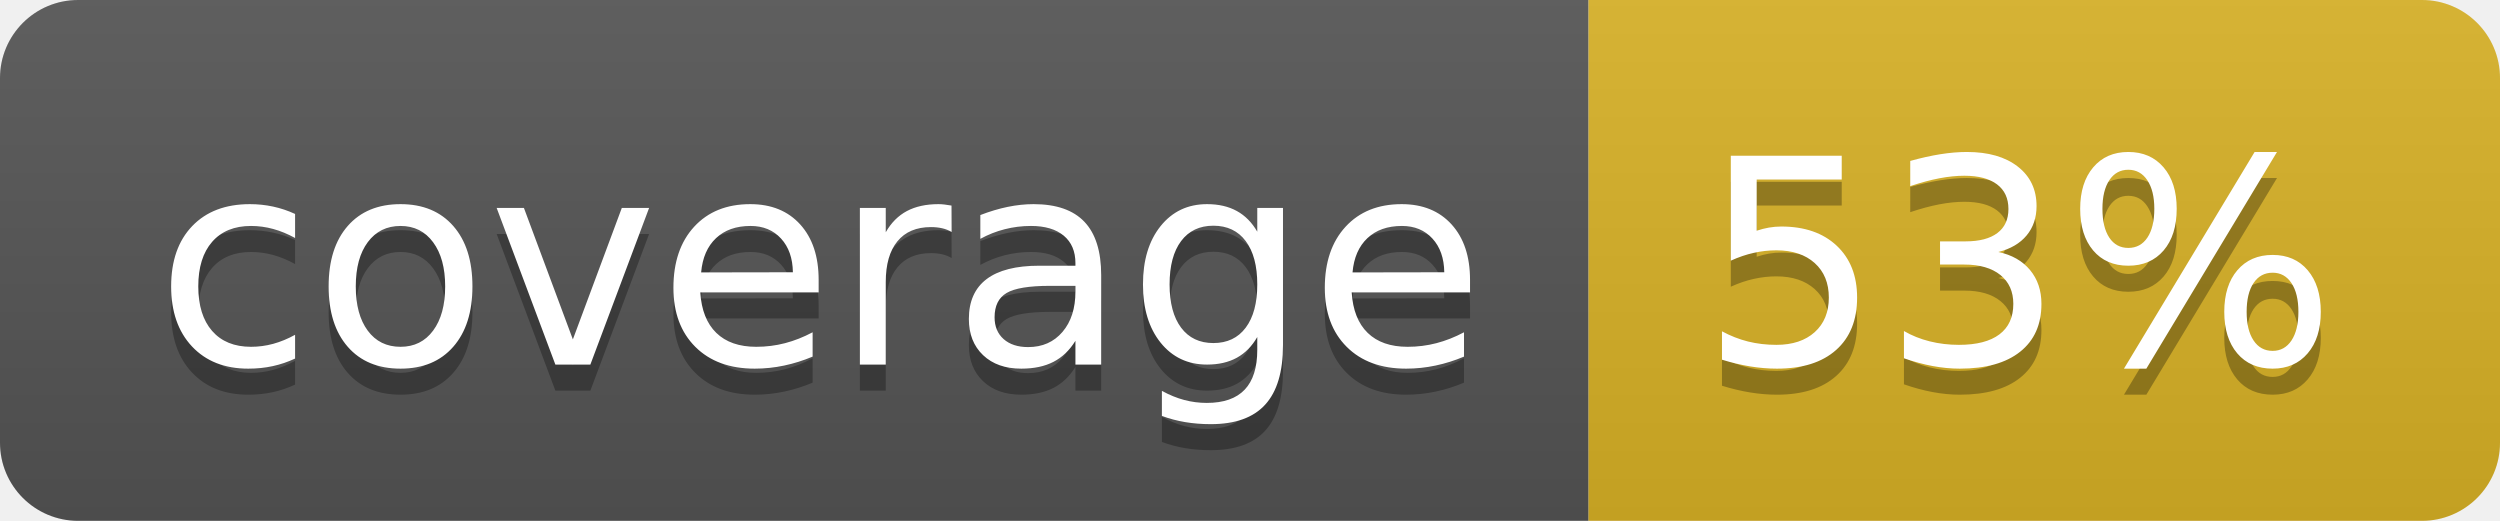
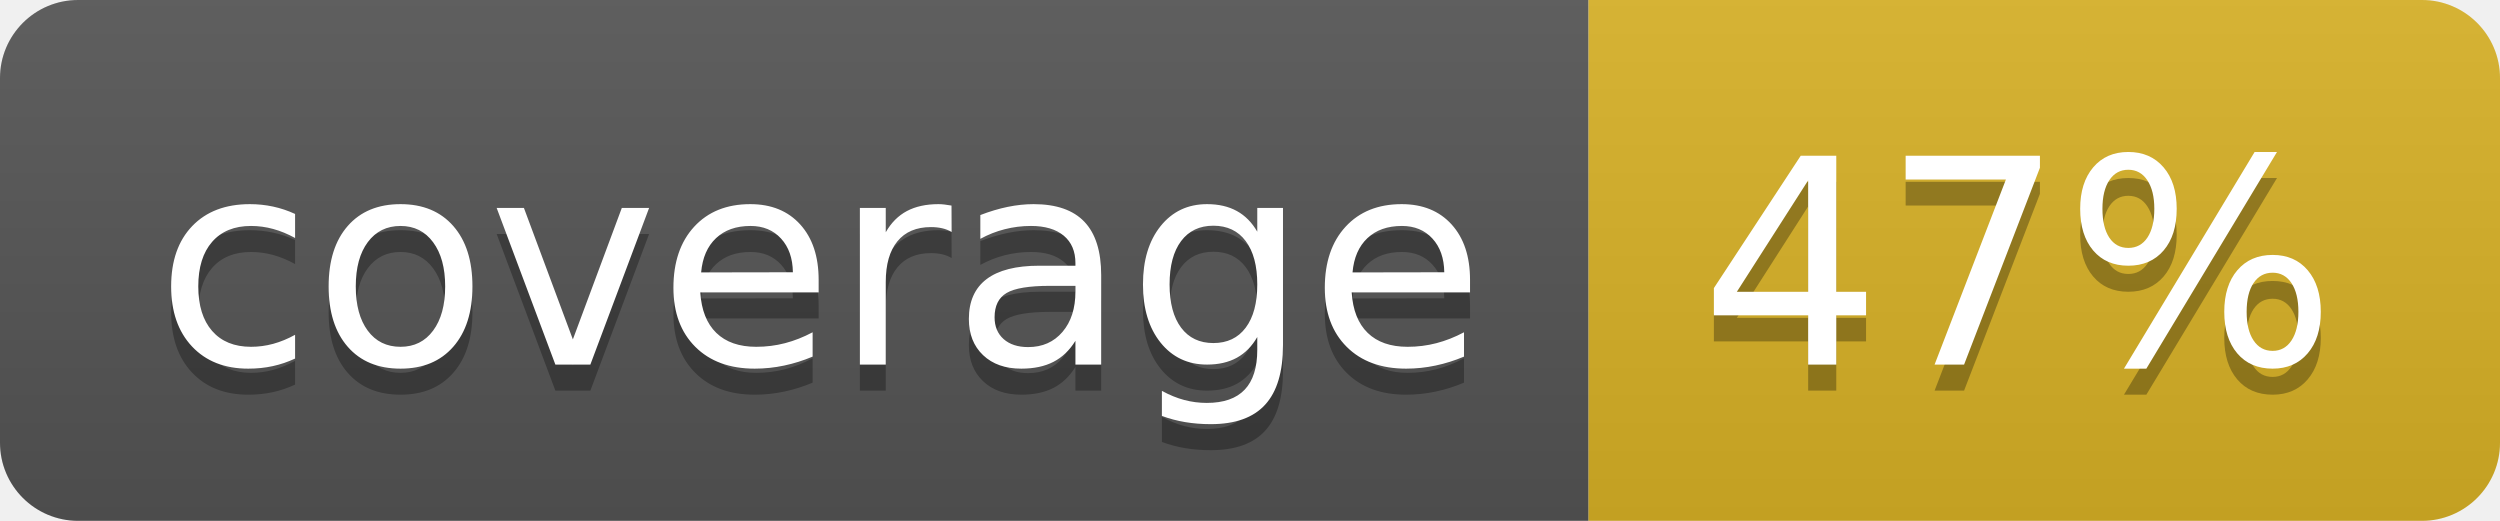
<svg xmlns="http://www.w3.org/2000/svg" width="96" height="20">
  <linearGradient id="b" x2="0" y2="100%">
    <stop offset="0" stop-color="#bbb" stop-opacity=".1" />
    <stop offset="1" stop-opacity=".1" />
  </linearGradient>
  <clipPath id="a">
    <rect width="96" height="20" rx="3" fill="#fff" />
  </clipPath>
  <g clip-path="url(#a)">
    <path fill="#555" d="M0 0h61v20H0z" />
    <path fill="#D9B226" d="M61 0h35v20H61z" />
    <path fill="url(#b)" d="M0 0h96v20H0z" />
  </g>
  <g fill="#fff" text-anchor="middle" font-family="DejaVu Sans,Verdana,Geneva,sans-serif" font-size="110">
    <text x="315" y="150" fill="#010101" fill-opacity=".3" transform="scale(.1)" textLength="510">coverage</text>
    <text x="315" y="140" transform="scale(.1)" textLength="510">coverage</text>
-     <text x="775" y="150" fill="#010101" fill-opacity=".3" transform="scale(.1)" textLength="250">53%</text>
-     <text x="775" y="140" transform="scale(.1)" textLength="250">53%</text>
+     <text x="775" y="150" fill="#010101" fill-opacity=".3" transform="scale(.1)" textLength="250">47%</text>
+     <text x="775" y="140" transform="scale(.1)" textLength="250">47%</text>
  </g>
</svg>
